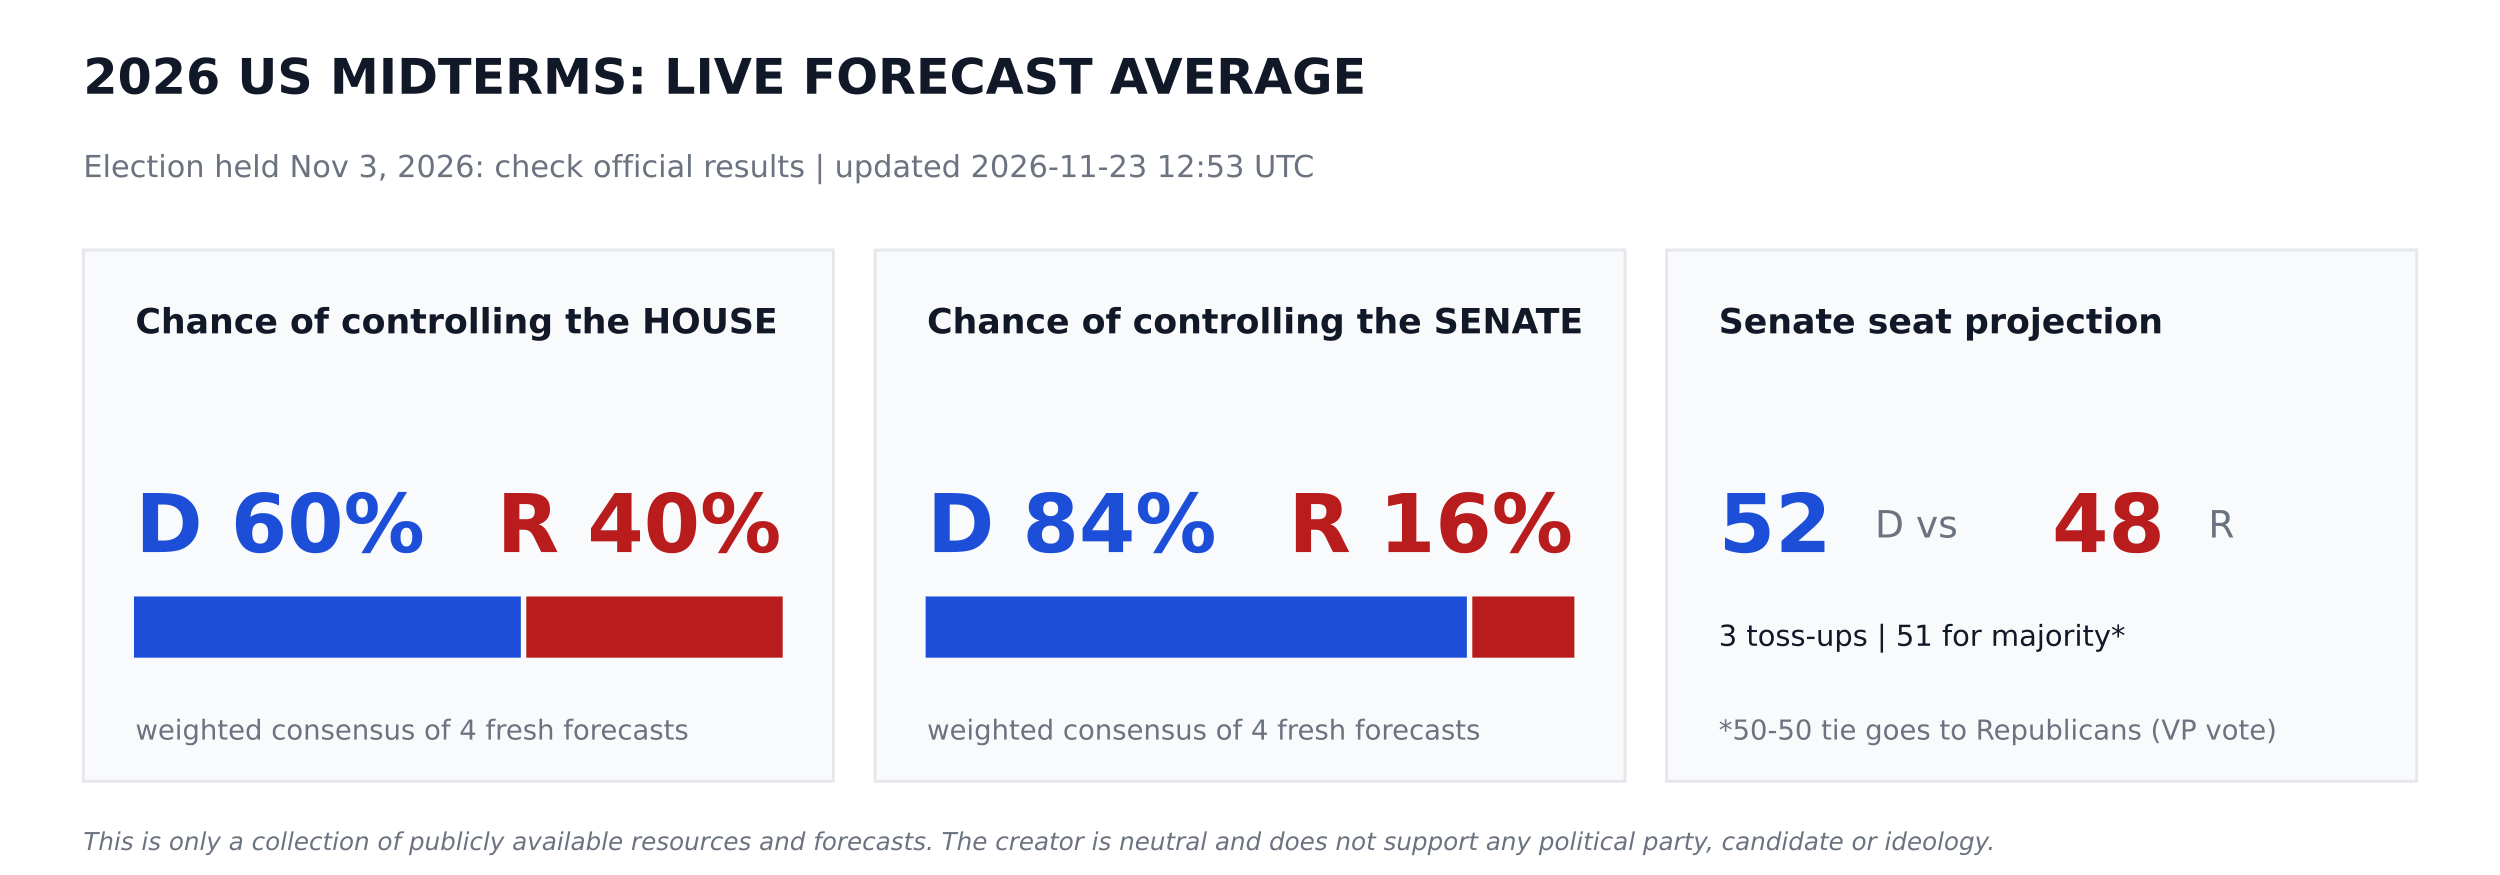
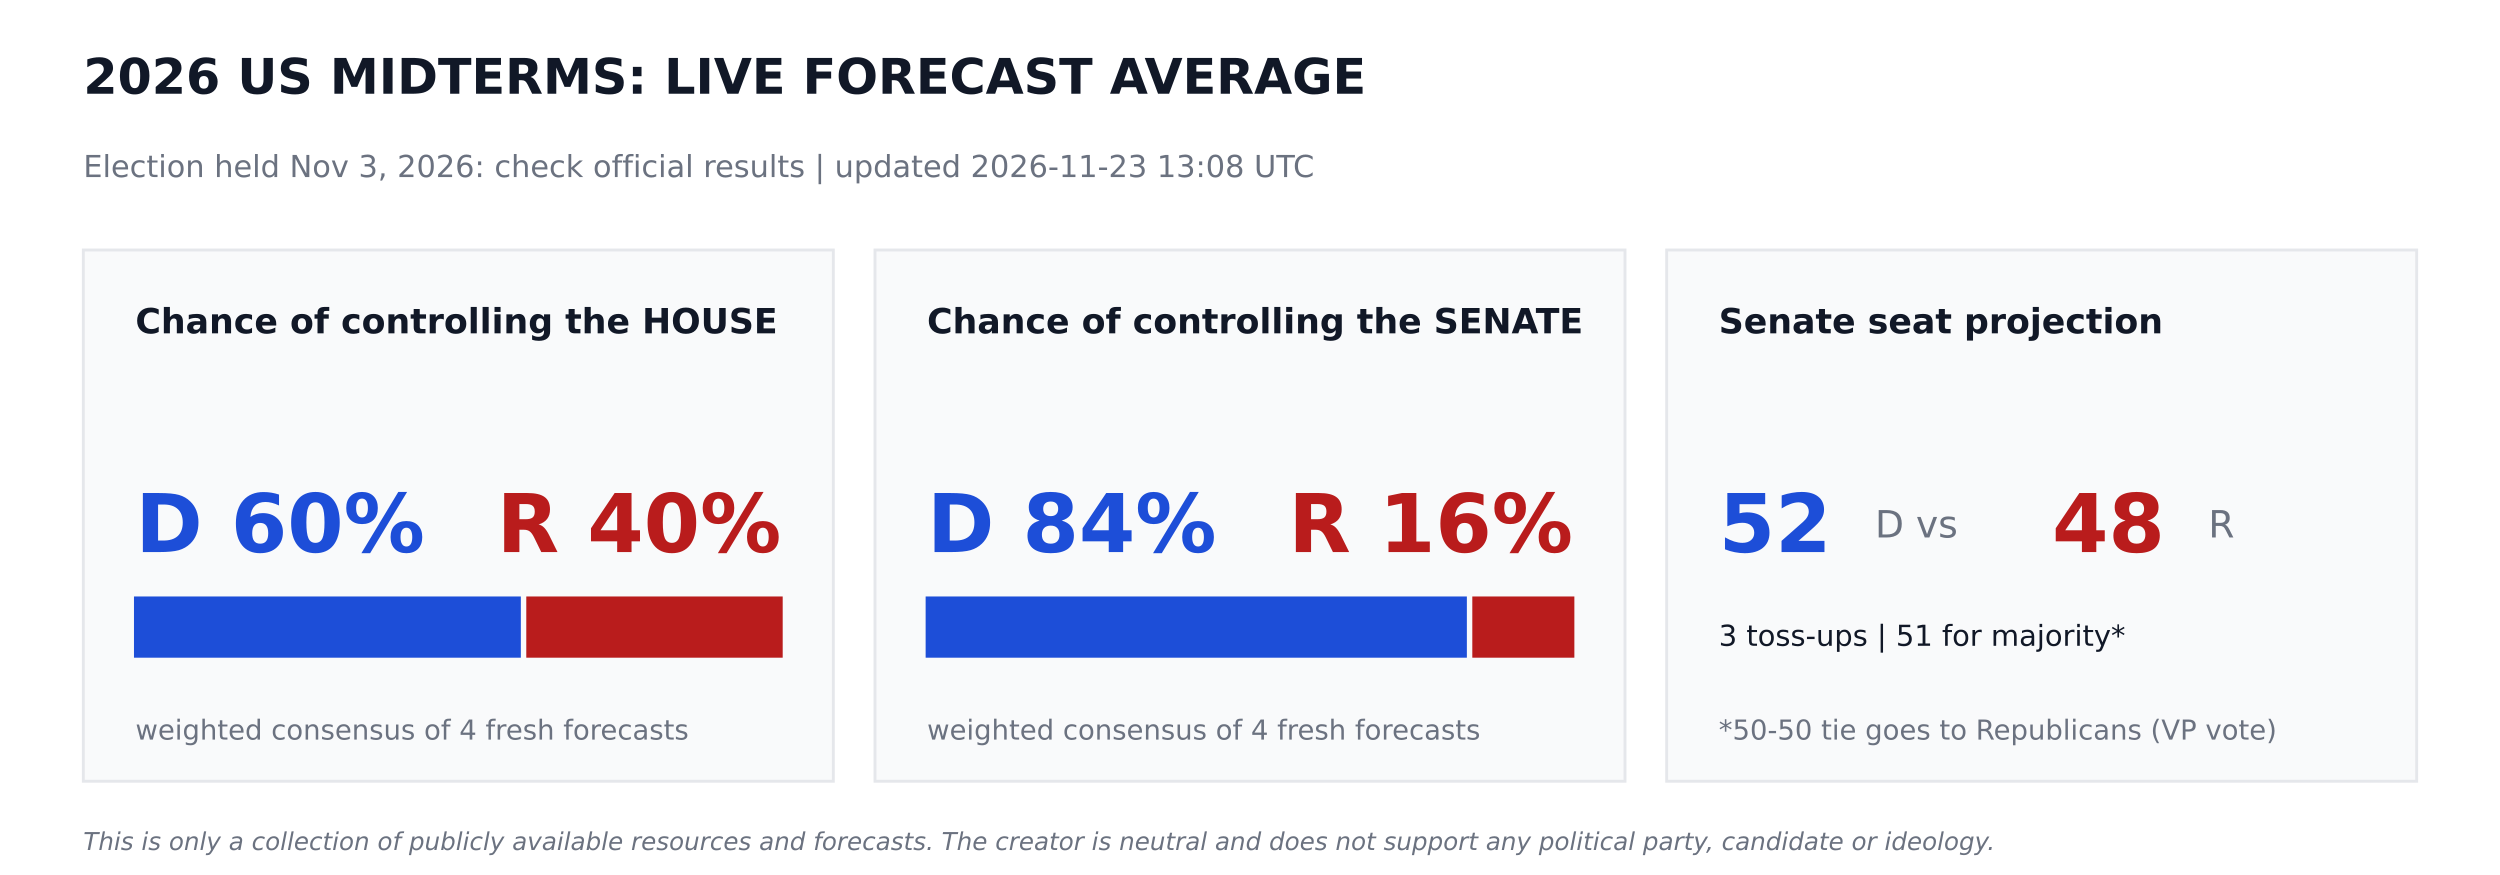
<svg xmlns="http://www.w3.org/2000/svg" width="864pt" height="302.4pt" viewBox="0 0 864 302.4" version="1.1">
  <defs>
    <style type="text/css">*{stroke-linejoin: round; stroke-linecap: butt}</style>
  </defs>
  <g id="figure_1">
    <g id="patch_1">
      <path d="M 0 302.4  L 864 302.4  L 864 0  L 0 0  z " style="fill: #ffffff" />
    </g>
    <g id="axes_1">
      <g id="patch_2">
-         <path d="M 28.8 270  L 288 270  L 288 86.4  L 28.8 86.4  z " clip-path="url(#pf7609592e1)" style="fill: #f9fafb; stroke: #e5e7eb; stroke-linejoin: miter" />
+         <path d="M 28.8 270  L 288 270  L 288 86.4  L 28.8 86.4  z " clip-path="url(#pe827b57471)" style="fill: #f9fafb; stroke: #e5e7eb; stroke-linejoin: miter" />
      </g>
      <g id="patch_3">
-         <path d="M 46.8 226.8  L 179.503 226.8  L 179.503 206.64  L 46.8 206.64  z " clip-path="url(#pf7609592e1)" style="fill: #1d4ed8; stroke: #1d4ed8; stroke-linejoin: miter" />
+         <path d="M 46.8 226.8  L 179.503 226.8  L 179.503 206.64  L 46.8 206.64  z " clip-path="url(#pe827b57471)" style="fill: #1d4ed8; stroke: #1d4ed8; stroke-linejoin: miter" />
      </g>
      <g id="patch_4">
-         <path d="M 182.383 226.8  L 270 226.8  L 270 206.64  L 182.383 206.64  z " clip-path="url(#pf7609592e1)" style="fill: #b91c1c; stroke: #b91c1c; stroke-linejoin: miter" />
+         <path d="M 182.383 226.8  L 270 226.8  L 270 206.64  L 182.383 206.64  z " clip-path="url(#pe827b57471)" style="fill: #b91c1c; stroke: #b91c1c; stroke-linejoin: miter" />
      </g>
      <g id="patch_5">
-         <path d="M 302.4 270  L 561.6 270  L 561.6 86.4  L 302.4 86.4  z " clip-path="url(#pf7609592e1)" style="fill: #f9fafb; stroke: #e5e7eb; stroke-linejoin: miter" />
+         <path d="M 302.4 270  L 561.6 270  L 561.6 86.4  L 302.4 86.4  z " clip-path="url(#pe827b57471)" style="fill: #f9fafb; stroke: #e5e7eb; stroke-linejoin: miter" />
      </g>
      <g id="patch_6">
-         <path d="M 320.4 226.8  L 506.448 226.8  L 506.448 206.64  L 320.4 206.64  z " clip-path="url(#pf7609592e1)" style="fill: #1d4ed8; stroke: #1d4ed8; stroke-linejoin: miter" />
+         <path d="M 320.4 226.8  L 506.448 226.8  L 506.448 206.64  L 320.4 206.64  z " clip-path="url(#pe827b57471)" style="fill: #1d4ed8; stroke: #1d4ed8; stroke-linejoin: miter" />
      </g>
      <g id="patch_7">
-         <path d="M 509.328 226.8  L 543.6 226.8  L 543.6 206.64  L 509.328 206.64  z " clip-path="url(#pf7609592e1)" style="fill: #b91c1c; stroke: #b91c1c; stroke-linejoin: miter" />
+         <path d="M 509.328 226.8  L 543.6 226.8  L 543.6 206.64  L 509.328 206.64  z " clip-path="url(#pe827b57471)" style="fill: #b91c1c; stroke: #b91c1c; stroke-linejoin: miter" />
      </g>
      <g id="patch_8">
-         <path d="M 576 270  L 835.2 270  L 835.2 86.4  L 576 86.4  z " clip-path="url(#pf7609592e1)" style="fill: #f9fafb; stroke: #e5e7eb; stroke-linejoin: miter" />
+         <path d="M 576 270  L 835.2 270  L 835.2 86.4  L 576 86.4  z " clip-path="url(#pe827b57471)" style="fill: #f9fafb; stroke: #e5e7eb; stroke-linejoin: miter" />
      </g>
      <g id="text_1">
        <text style="font-weight: 700; font-size: 17px; font-family: 'DejaVu Sans'; text-anchor: start; fill: #111827" x="28.8" y="32.4" transform="rotate(-0 28.8 32.4)">2026 US MIDTERMS: LIVE FORECAST AVERAGE</text>
      </g>
      <g id="text_2">
-         <text style="font-size: 10.5px; font-family: 'DejaVu Sans'; text-anchor: start; fill: #6b7280" x="28.8" y="61.2" transform="rotate(-0 28.8 61.2)">Election held Nov 3, 2026: check official results   |   updated 2026-11-23 12:53 UTC</text>
+         <text style="font-size: 10.5px; font-family: 'DejaVu Sans'; text-anchor: start; fill: #6b7280" x="28.8" y="61.2" transform="rotate(-0 28.8 61.2)">Election held Nov 3, 2026: check official results   |   updated 2026-11-23 13:08 UTC</text>
      </g>
      <g id="text_3">
        <text style="font-weight: 700; font-size: 12px; font-family: 'DejaVu Sans'; text-anchor: start; fill: #111827" x="46.8" y="115.2" transform="rotate(-0 46.8 115.2)">Chance of controlling the HOUSE</text>
      </g>
      <g id="text_4">
        <text style="font-weight: 700; font-size: 28px; font-family: 'DejaVu Sans'; text-anchor: start; fill: #1d4ed8" x="46.8" y="190.8" transform="rotate(-0 46.8 190.8)">D 60%</text>
      </g>
      <g id="text_5">
        <text style="font-weight: 700; font-size: 28px; font-family: 'DejaVu Sans'; text-anchor: end; fill: #b91c1c" x="270" y="190.8" transform="rotate(-0 270 190.8)">R 40%</text>
      </g>
      <g id="text_6">
        <text style="font-size: 9.5px; font-family: 'DejaVu Sans'; text-anchor: start; fill: #6b7280" x="46.8" y="255.6" transform="rotate(-0 46.8 255.6)">weighted consensus of 4 fresh forecasts</text>
      </g>
      <g id="text_7">
        <text style="font-weight: 700; font-size: 12px; font-family: 'DejaVu Sans'; text-anchor: start; fill: #111827" x="320.4" y="115.2" transform="rotate(-0 320.4 115.2)">Chance of controlling the SENATE</text>
      </g>
      <g id="text_8">
        <text style="font-weight: 700; font-size: 28px; font-family: 'DejaVu Sans'; text-anchor: start; fill: #1d4ed8" x="320.4" y="190.8" transform="rotate(-0 320.4 190.8)">D 84%</text>
      </g>
      <g id="text_9">
        <text style="font-weight: 700; font-size: 28px; font-family: 'DejaVu Sans'; text-anchor: end; fill: #b91c1c" x="543.6" y="190.8" transform="rotate(-0 543.6 190.8)">R 16%</text>
      </g>
      <g id="text_10">
        <text style="font-size: 9.5px; font-family: 'DejaVu Sans'; text-anchor: start; fill: #6b7280" x="320.4" y="255.6" transform="rotate(-0 320.4 255.6)">weighted consensus of 4 fresh forecasts</text>
      </g>
      <g id="text_11">
        <text style="font-weight: 700; font-size: 12px; font-family: 'DejaVu Sans'; text-anchor: start; fill: #111827" x="594" y="115.2" transform="rotate(-0 594 115.2)">Senate seat projection</text>
      </g>
      <g id="text_12">
        <text style="font-weight: 700; font-size: 28px; font-family: 'DejaVu Sans'; text-anchor: start; fill: #1d4ed8" x="594" y="190.8" transform="rotate(-0 594 190.8)">52</text>
      </g>
      <g id="text_13">
        <text style="font-size: 13px; font-family: 'DejaVu Sans'; text-anchor: start; fill: #6b7280" x="648" y="185.76" transform="rotate(-0 648 185.76)">D  vs</text>
      </g>
      <g id="text_14">
        <text style="font-weight: 700; font-size: 28px; font-family: 'DejaVu Sans'; text-anchor: start; fill: #b91c1c" x="709.2" y="190.8" transform="rotate(-0 709.2 190.8)">48</text>
      </g>
      <g id="text_15">
        <text style="font-size: 13px; font-family: 'DejaVu Sans'; text-anchor: start; fill: #6b7280" x="763.2" y="185.76" transform="rotate(-0 763.2 185.76)">R</text>
      </g>
      <g id="text_16">
        <text style="font-size: 10px; font-family: 'DejaVu Sans'; text-anchor: start; fill: #111827" x="594" y="223.2" transform="rotate(-0 594 223.2)">3 toss-ups  |  51 for majority*</text>
      </g>
      <g id="text_17">
        <text style="font-size: 9.5px; font-family: 'DejaVu Sans'; text-anchor: start; fill: #6b7280" x="594" y="255.6" transform="rotate(-0 594 255.6)">*50-50 tie goes to Republicans (VP vote)</text>
      </g>
      <g id="text_18">
        <text style="font-style: italic; font-size: 8.5px; font-family: 'DejaVu Sans'; text-anchor: start; fill: #6b7280" x="28.8" y="293.76" transform="rotate(-0 28.8 293.76)">This is only a collection of publicly available resources and forecasts. The creator is neutral and does not support any political party, candidate or ideology.</text>
      </g>
    </g>
  </g>
  <defs>
-     <clipPath id="pf7609592e1">
+     <clipPath id="pe827b57471">
      <rect x="0" y="0" width="864" height="302.4" />
    </clipPath>
  </defs>
</svg>
